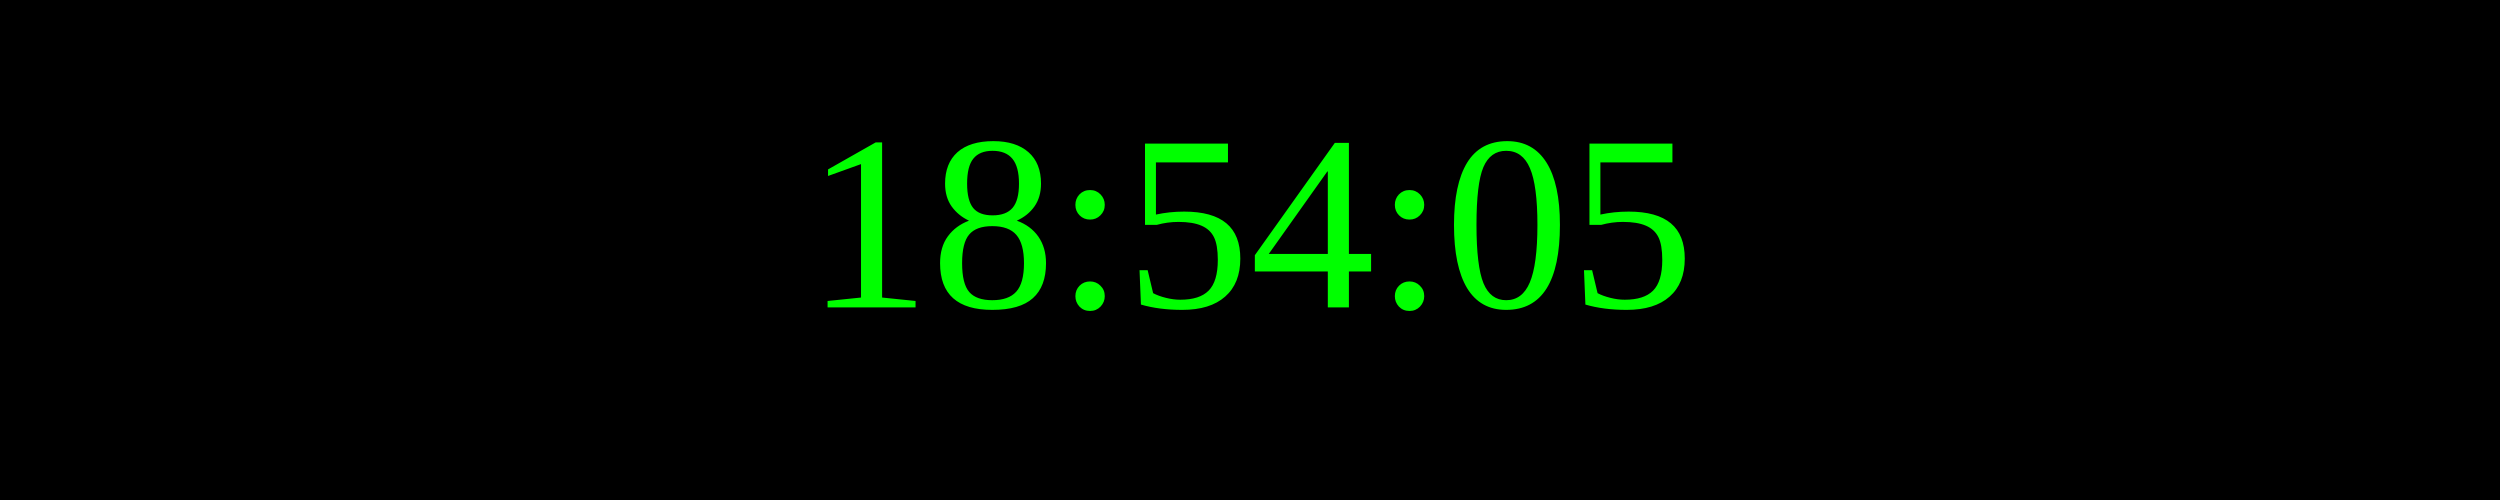
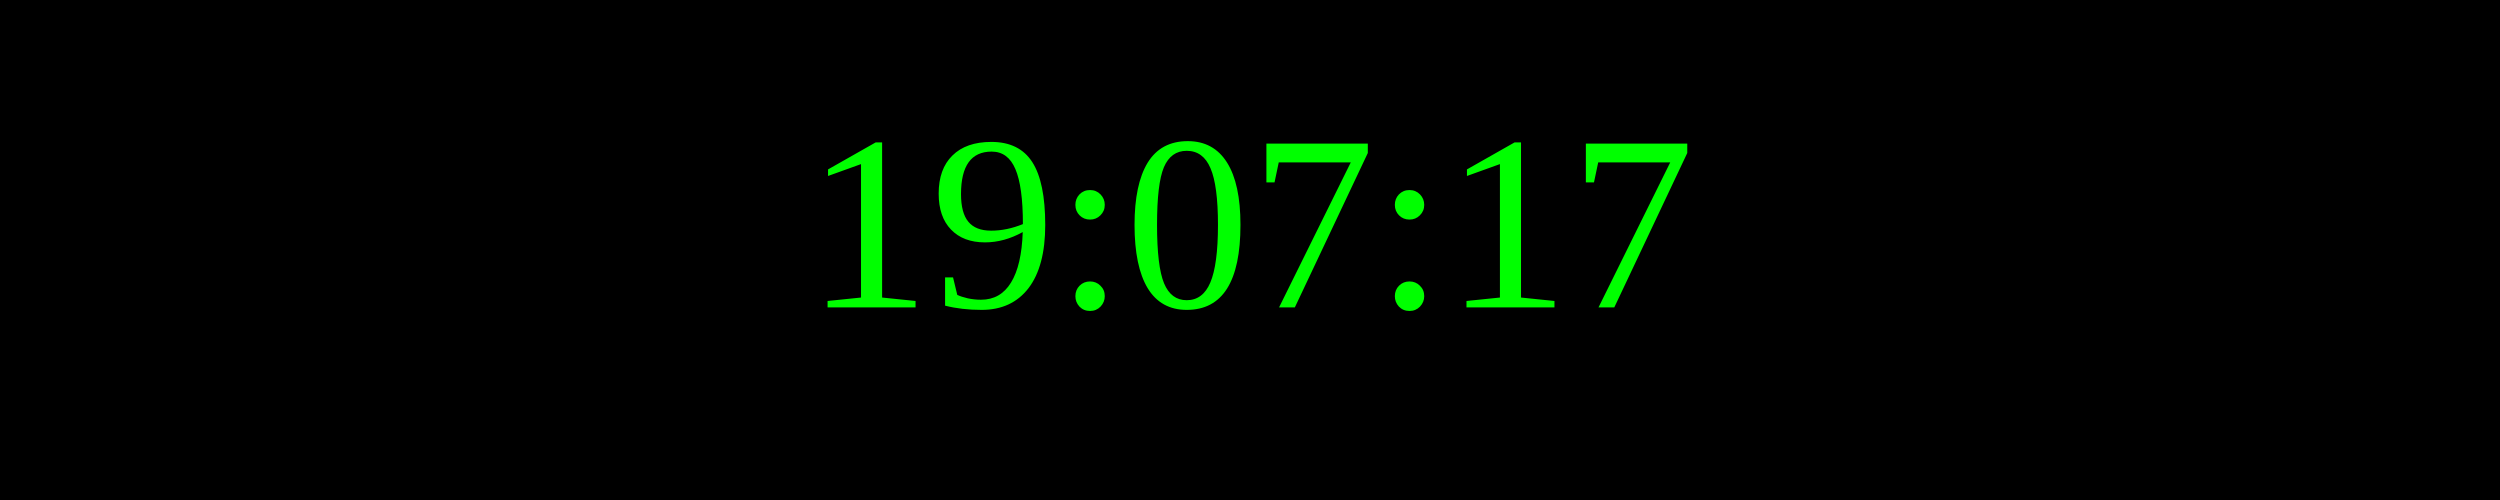
<svg xmlns="http://www.w3.org/2000/svg" width="250" height="50">
  <rect width="100%" height="100%" fill="black" />
  <text x="50%" y="50%" font-size="25" fill="lime" text-anchor="middle" dominant-baseline="middle">
- 18:54:05
+ 19:07:17
</text>
</svg>
